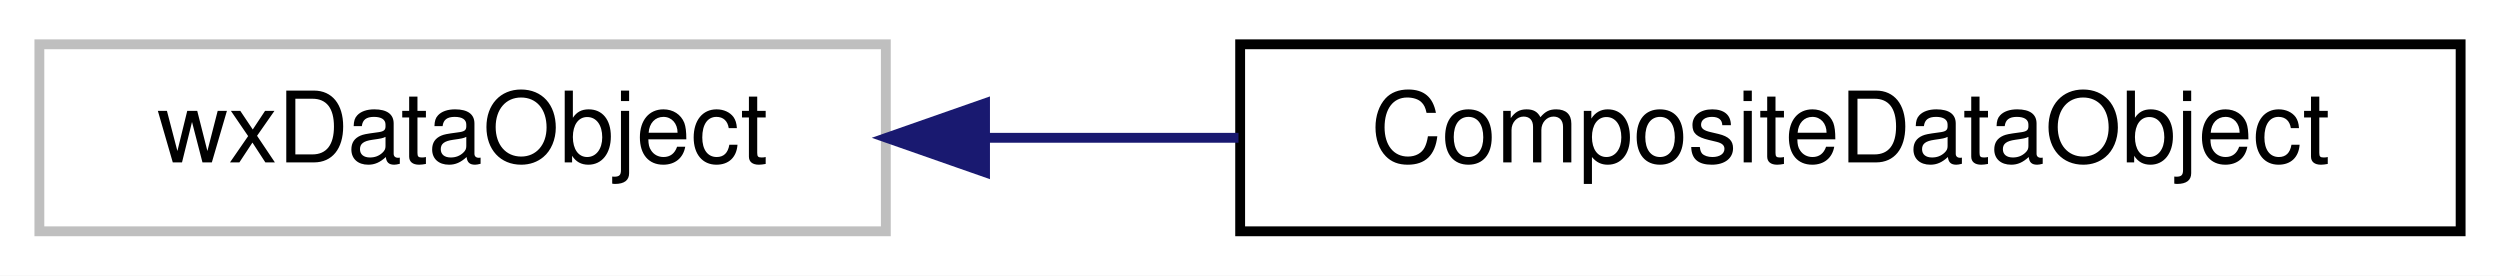
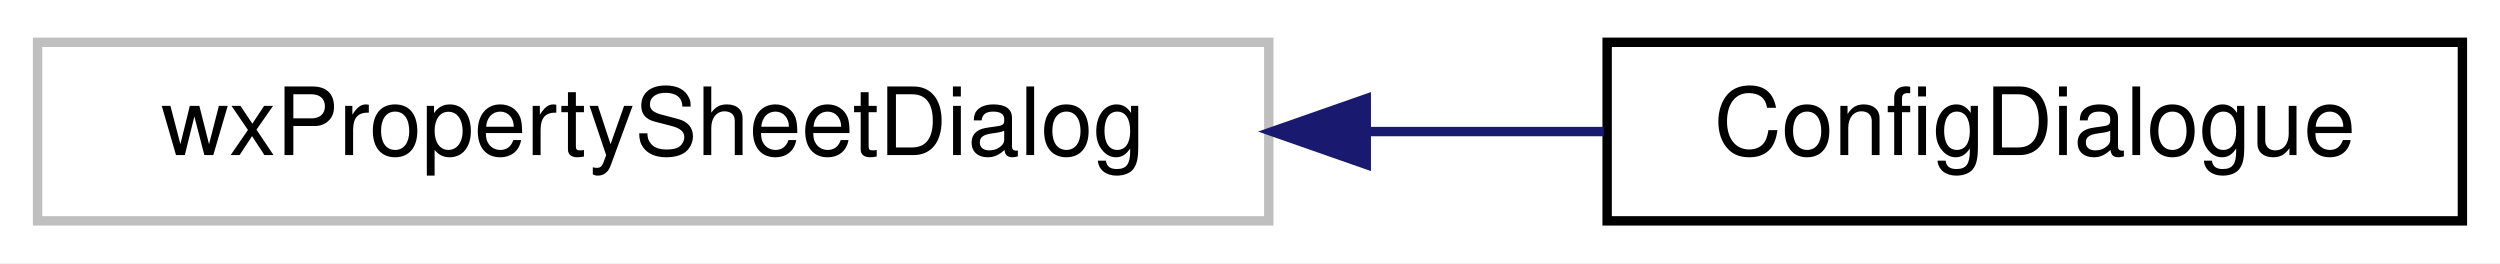
- <svg xmlns="http://www.w3.org/2000/svg" xmlns:xlink="http://www.w3.org/1999/xlink" width="254pt" height="28pt" viewBox="0.00 0.00 254.00 28.00">
+ <svg xmlns="http://www.w3.org/2000/svg" xmlns:xlink="http://www.w3.org/1999/xlink" width="266pt" height="28pt" viewBox="0.00 0.00 266.00 28.00">
  <g id="graph0" class="graph" transform="scale(1 1) rotate(0) translate(4 24)">
-     <polygon fill="white" stroke="transparent" points="-4,4 -4,-24 250,-24 250,4 -4,4" />
+     <polygon fill="white" stroke="transparent" points="-4,4 -4,-24 262,-24 262,4 -4,4" />
    <g id="node1" class="node">
      <g id="a_node1">
        <a xlink:title=" ">
-           <polygon fill="white" stroke="#bfbfbf" points="0,-0.5 0,-19.5 86,-19.5 86,-0.5 0,-0.5" />
-           <text text-anchor="middle" x="43" y="-7.5" font-family="Helvetica,sans-Serif" font-size="10.00">wxDataObject</text>
+           <polygon fill="white" stroke="#bfbfbf" points="0,-0.5 0,-19.5 131,-19.5 131,-0.5 0,-0.5" />
+           <text text-anchor="middle" x="65.5" y="-7.5" font-family="Helvetica,sans-Serif" font-size="10.00">wxPropertySheetDialog</text>
        </a>
      </g>
    </g>
    <g id="node2" class="node">
      <g id="a_node2">
-         <a xlink:href="classCompositeDataObject.html" target="_top" xlink:title="A composite data object like wxDataObjectComposite, but accepts also non-simple data objects....">
-           <polygon fill="white" stroke="black" points="122,-0.5 122,-19.5 246,-19.5 246,-0.5 122,-0.5" />
-           <text text-anchor="middle" x="184" y="-7.5" font-family="Helvetica,sans-Serif" font-size="10.00">CompositeDataObject</text>
+         <a xlink:href="classConfigDialogue.html" target="_top" xlink:title="The configuration dialog.">
+           <polygon fill="white" stroke="black" points="167,-0.5 167,-19.5 258,-19.5 258,-0.5 167,-0.5" />
+           <text text-anchor="middle" x="212.5" y="-7.5" font-family="Helvetica,sans-Serif" font-size="10.00">ConfigDialogue</text>
        </a>
      </g>
    </g>
    <g id="edge1" class="edge">
-       <path fill="none" stroke="midnightblue" d="M96.1,-10C104.5,-10 113.25,-10 121.83,-10" />
-       <polygon fill="midnightblue" stroke="midnightblue" points="96.08,-6.5 86.08,-10 96.08,-13.5 96.08,-6.5" />
+       <path fill="none" stroke="midnightblue" d="M141.46,-10C150.06,-10 158.61,-10 166.64,-10" />
+       <polygon fill="midnightblue" stroke="midnightblue" points="141.37,-6.5 131.37,-10 141.37,-13.5 141.37,-6.5" />
    </g>
  </g>
</svg>
